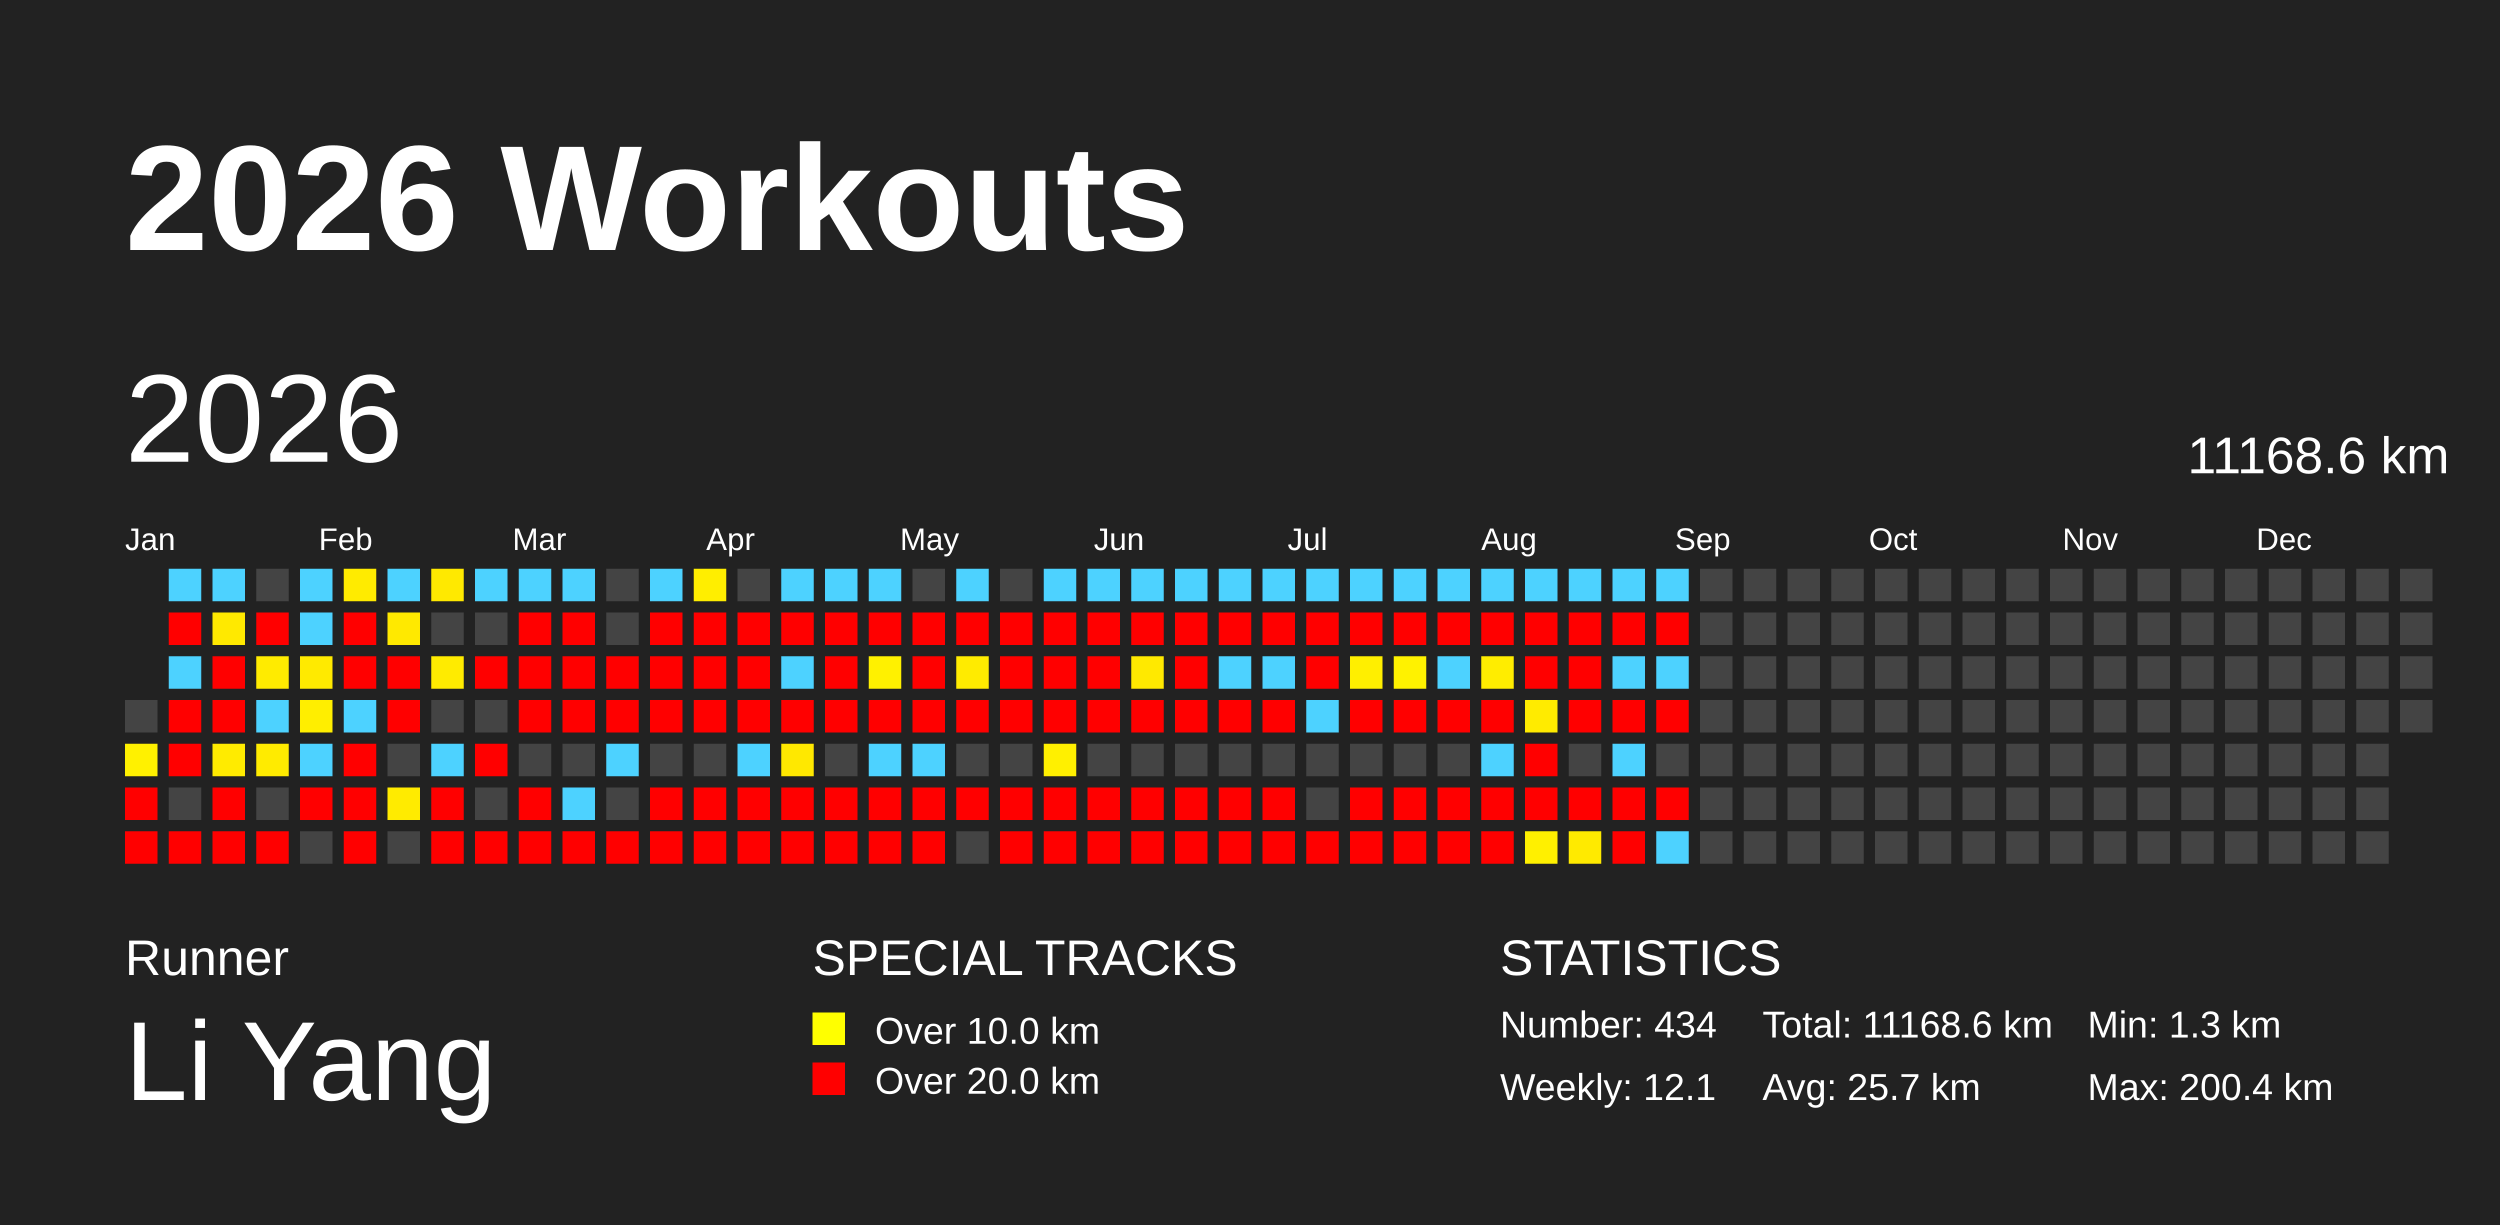
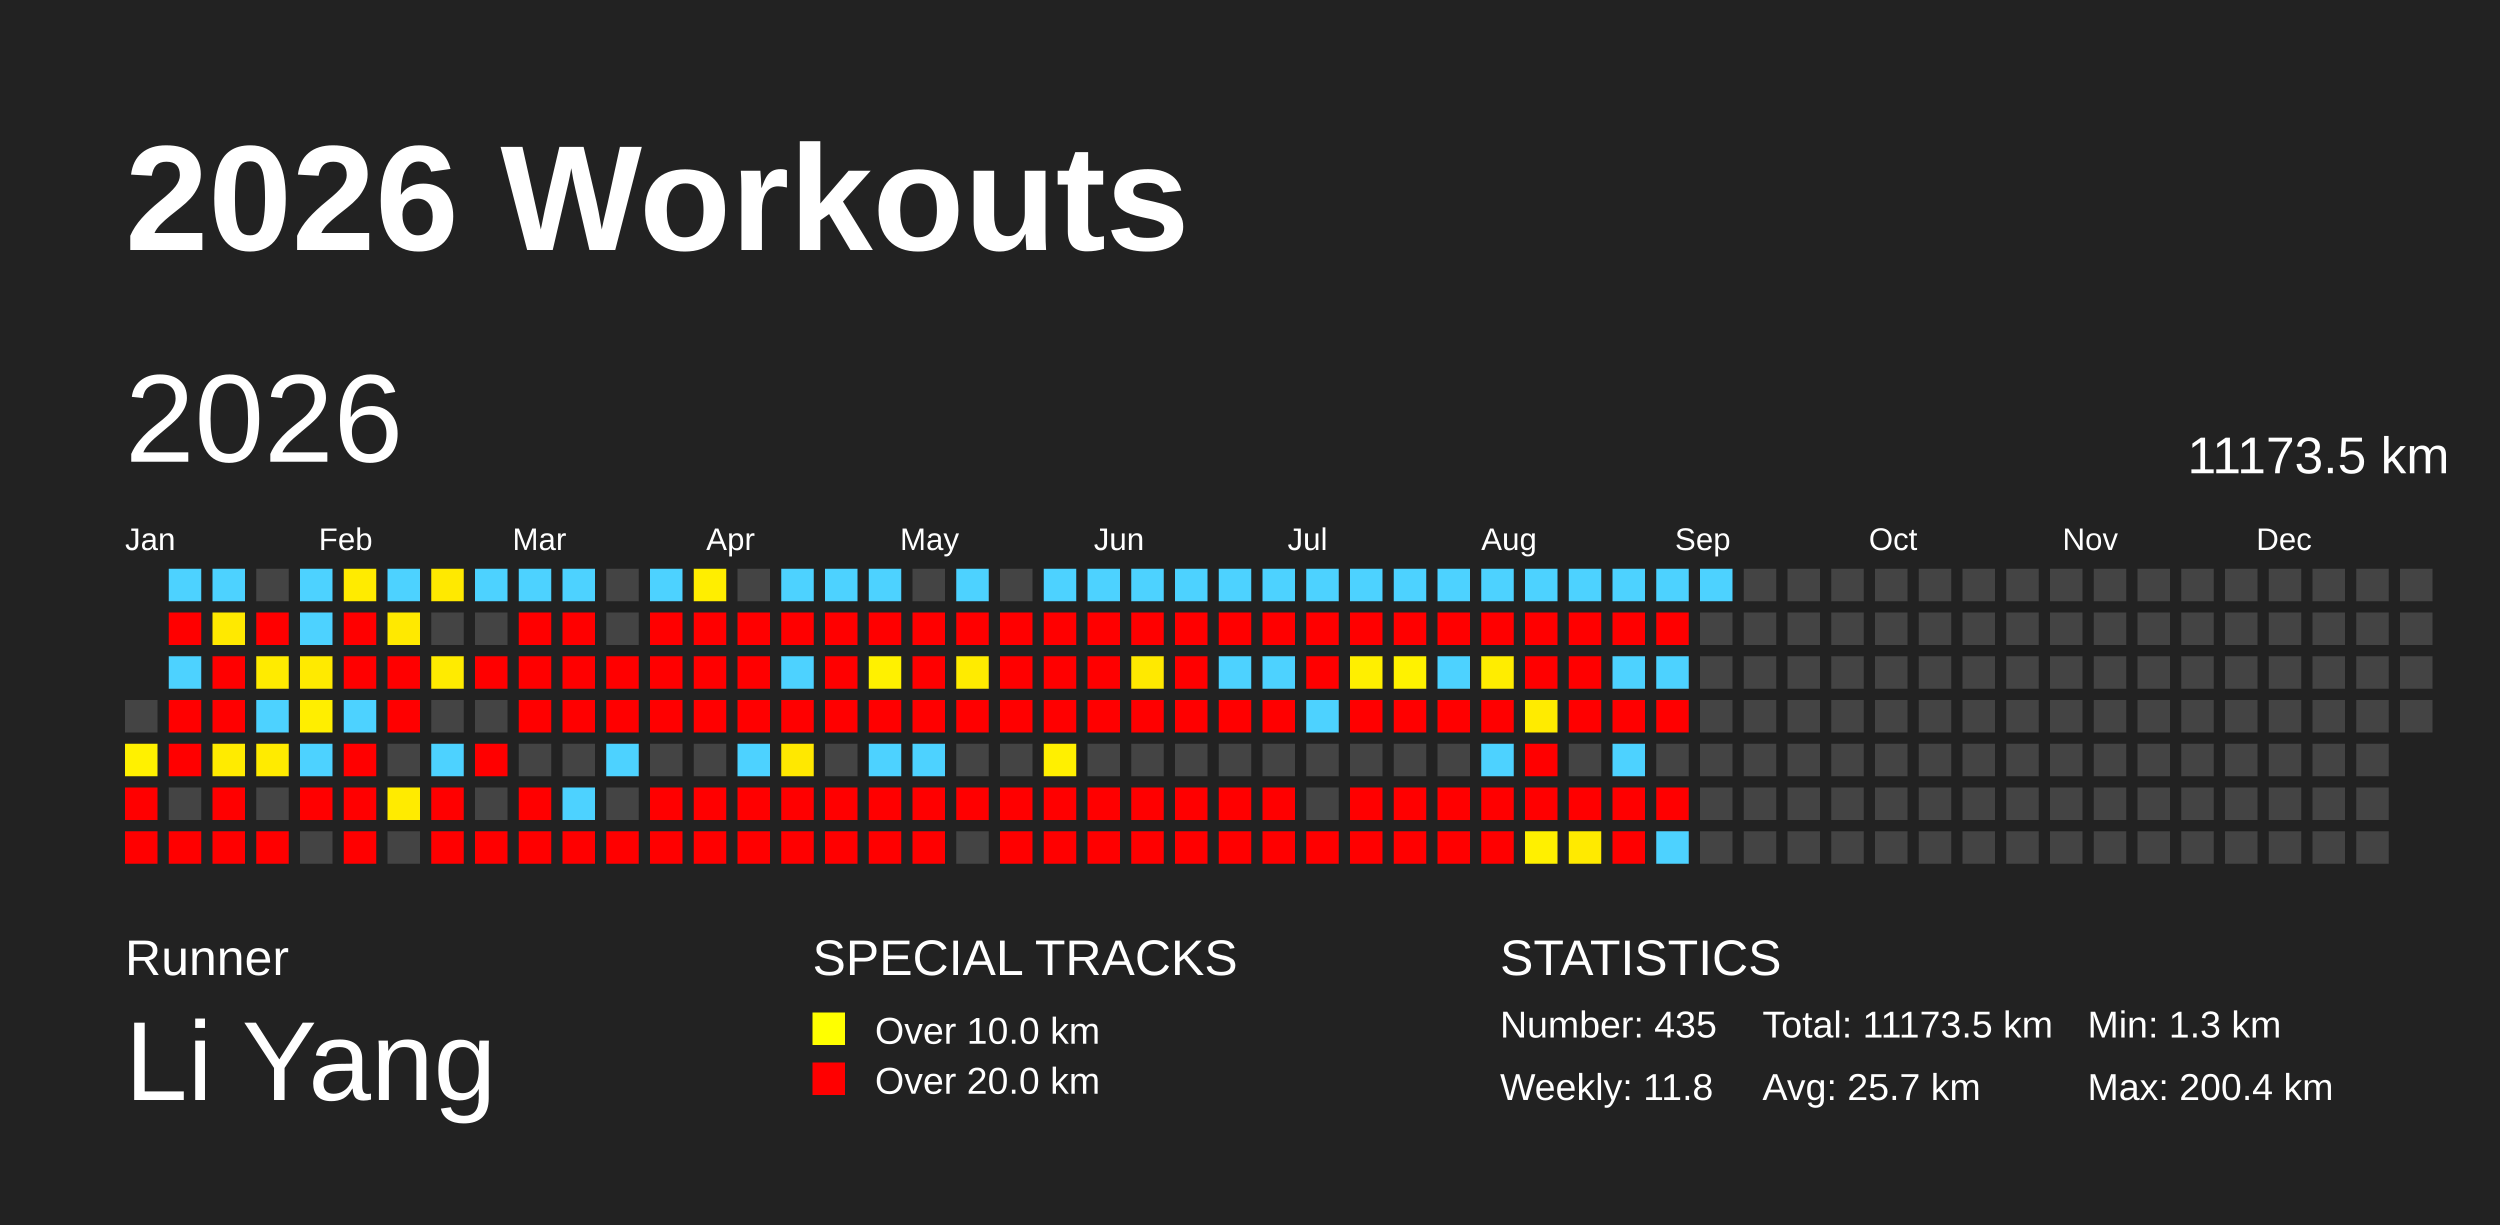
<svg xmlns="http://www.w3.org/2000/svg" baseProfile="full" height="98mm" version="1.1" viewBox="0,0,200,98" width="200mm">
  <defs />
  <rect fill="#222222" height="98" width="200" x="0" y="0" />
  <text fill="#FFFFFF" style="font-size:12px; font-family:Arial; font-weight:bold;" x="10" y="20">2026 Workouts</text>
  <text fill="#FFFFFF" style="font-size:4px; font-family:Arial" x="10" y="78">Runner</text>
  <text fill="#FFFFFF" style="font-size:9px; font-family:Arial" x="10" y="88">Li Yang</text>
  <text fill="#FFFFFF" style="font-size:4px; font-family:Arial" x="65" y="78">SPECIAL TRACKS</text>
  <rect fill="yellow" height="2.6" width="2.6" x="65" y="81" />
  <text fill="#FFFFFF" style="font-size:3px; font-family:Arial" x="70" y="83.5">Over 10.0 km</text>
  <rect fill="red" height="2.6" width="2.6" x="65" y="85" />
  <text fill="#FFFFFF" style="font-size:3px; font-family:Arial" x="70" y="87.5">Over 20.0 km</text>
  <text fill="#FFFFFF" style="font-size:4px; font-family:Arial" x="120" y="78">STATISTICS</text>
-   <text fill="#FFFFFF" style="font-size:3px; font-family:Arial" x="120" y="83">Number: 434</text>
-   <text fill="#FFFFFF" style="font-size:3px; font-family:Arial" x="120" y="88">Weekly: 12.1</text>
-   <text fill="#FFFFFF" style="font-size:3px; font-family:Arial" x="141" y="83">Total: 11168.6 km</text>
+   <text fill="#FFFFFF" style="font-size:3px; font-family:Arial" x="120" y="83">Number: 435</text>
+   <text fill="#FFFFFF" style="font-size:3px; font-family:Arial" x="120" y="88">Weekly: 11.8</text>
+   <text fill="#FFFFFF" style="font-size:3px; font-family:Arial" x="141" y="83">Total: 11173.5 km</text>
  <text fill="#FFFFFF" style="font-size:3px; font-family:Arial" x="141" y="88">Avg: 25.7 km</text>
  <text fill="#FFFFFF" style="font-size:3px; font-family:Arial" x="167" y="83">Min: 1.3 km</text>
  <text fill="#FFFFFF" style="font-size:3px; font-family:Arial" x="167" y="88">Max: 200.4 km</text>
  <text dominant-baseline="hanging" fill="#FFFFFF" style="font-size:10.0px; font-family:Arial;" x="10" y="30">2026</text>
-   <text dominant-baseline="hanging" fill="#FFFFFF" style="font-size:4.125px; font-family:Arial;" x="175" y="35">11168.6 km</text>
+   <text dominant-baseline="hanging" fill="#FFFFFF" style="font-size:4.125px; font-family:Arial;" x="175" y="35">11173.5 km</text>
  <text fill="#FFFFFF" style="font-size:2.5px; font-family:Arial" x="10.0" y="44">Jan</text>
  <text fill="#FFFFFF" style="font-size:2.5px; font-family:Arial" x="25.5" y="44">Feb</text>
  <text fill="#FFFFFF" style="font-size:2.5px; font-family:Arial" x="41.0" y="44">Mar</text>
  <text fill="#FFFFFF" style="font-size:2.5px; font-family:Arial" x="56.5" y="44">Apr</text>
  <text fill="#FFFFFF" style="font-size:2.5px; font-family:Arial" x="72.0" y="44">May</text>
  <text fill="#FFFFFF" style="font-size:2.5px; font-family:Arial" x="87.5" y="44">Jun</text>
  <text fill="#FFFFFF" style="font-size:2.5px; font-family:Arial" x="103.0" y="44">Jul</text>
  <text fill="#FFFFFF" style="font-size:2.5px; font-family:Arial" x="118.5" y="44">Aug</text>
  <text fill="#FFFFFF" style="font-size:2.5px; font-family:Arial" x="134.0" y="44">Sep</text>
  <text fill="#FFFFFF" style="font-size:2.5px; font-family:Arial" x="149.5" y="44">Oct</text>
  <text fill="#FFFFFF" style="font-size:2.5px; font-family:Arial" x="165.0" y="44">Nov</text>
  <text fill="#FFFFFF" style="font-size:2.5px; font-family:Arial" x="180.5" y="44">Dec</text>
  <rect fill="#444444" height="2.6" width="2.6" x="10.0" y="56.0" />
  <rect fill="#fff100" height="2.6" width="2.6" x="10.0" y="59.5" />
  <rect fill="red" height="2.6" width="2.6" x="10.0" y="63.0" />
  <rect fill="red" height="2.6" width="2.6" x="10.0" y="66.5" />
  <rect fill="#4dd2ff" height="2.6" width="2.6" x="13.5" y="45.5" />
  <rect fill="red" height="2.6" width="2.6" x="13.5" y="49.0" />
  <rect fill="#4dd2ff" height="2.6" width="2.6" x="13.5" y="52.5" />
  <rect fill="red" height="2.6" width="2.6" x="13.5" y="56.0" />
  <rect fill="red" height="2.6" width="2.6" x="13.5" y="59.5" />
  <rect fill="#444444" height="2.6" width="2.6" x="13.5" y="63.0" />
  <rect fill="red" height="2.6" width="2.6" x="13.5" y="66.5" />
  <rect fill="#4dd2ff" height="2.6" width="2.6" x="17.0" y="45.5" />
  <rect fill="#ffe900" height="2.6" width="2.6" x="17.0" y="49.0" />
  <rect fill="red" height="2.6" width="2.6" x="17.0" y="52.5" />
  <rect fill="red" height="2.6" width="2.6" x="17.0" y="56.0" />
  <rect fill="#ffeb00" height="2.6" width="2.6" x="17.0" y="59.5" />
  <rect fill="red" height="2.6" width="2.6" x="17.0" y="63.0" />
  <rect fill="red" height="2.6" width="2.6" x="17.0" y="66.5" />
  <rect fill="#444444" height="2.6" width="2.6" x="20.5" y="45.5" />
  <rect fill="red" height="2.6" width="2.6" x="20.5" y="49.0" />
  <rect fill="#ffeb00" height="2.6" width="2.6" x="20.5" y="52.5" />
  <rect fill="#4dd2ff" height="2.6" width="2.6" x="20.5" y="56.0" />
  <rect fill="#ffeb00" height="2.6" width="2.6" x="20.5" y="59.5" />
  <rect fill="#444444" height="2.6" width="2.6" x="20.5" y="63.0" />
  <rect fill="red" height="2.6" width="2.6" x="20.5" y="66.5" />
  <rect fill="#4dd2ff" height="2.6" width="2.6" x="24.0" y="45.5" />
  <rect fill="#4dd2ff" height="2.6" width="2.6" x="24.0" y="49.0" />
  <rect fill="#ffea00" height="2.6" width="2.6" x="24.0" y="52.5" />
  <rect fill="#ffee00" height="2.6" width="2.6" x="24.0" y="56.0" />
  <rect fill="#4dd2ff" height="2.6" width="2.6" x="24.0" y="59.5" />
  <rect fill="red" height="2.6" width="2.6" x="24.0" y="63.0" />
  <rect fill="#444444" height="2.6" width="2.6" x="24.0" y="66.5" />
  <rect fill="#ffeb00" height="2.6" width="2.6" x="27.5" y="45.5" />
  <rect fill="red" height="2.6" width="2.6" x="27.5" y="49.0" />
  <rect fill="red" height="2.6" width="2.6" x="27.5" y="52.5" />
  <rect fill="#4dd2ff" height="2.6" width="2.6" x="27.5" y="56.0" />
  <rect fill="red" height="2.6" width="2.6" x="27.5" y="59.5" />
  <rect fill="red" height="2.6" width="2.6" x="27.5" y="63.0" />
  <rect fill="red" height="2.6" width="2.6" x="27.5" y="66.5" />
  <rect fill="#4dd2ff" height="2.6" width="2.6" x="31.0" y="45.5" />
  <rect fill="#ffe900" height="2.6" width="2.6" x="31.0" y="49.0" />
  <rect fill="red" height="2.6" width="2.6" x="31.0" y="52.5" />
  <rect fill="red" height="2.6" width="2.6" x="31.0" y="56.0" />
  <rect fill="#444444" height="2.6" width="2.6" x="31.0" y="59.5" />
  <rect fill="#ffeb00" height="2.6" width="2.6" x="31.0" y="63.0" />
  <rect fill="#444444" height="2.6" width="2.6" x="31.0" y="66.5" />
  <rect fill="#ffe900" height="2.6" width="2.6" x="34.5" y="45.5" />
  <rect fill="#444444" height="2.6" width="2.6" x="34.5" y="49.0" />
  <rect fill="#ffeb00" height="2.6" width="2.6" x="34.5" y="52.5" />
  <rect fill="#444444" height="2.6" width="2.6" x="34.5" y="56.0" />
  <rect fill="#4dd2ff" height="2.6" width="2.6" x="34.5" y="59.5" />
  <rect fill="red" height="2.6" width="2.6" x="34.5" y="63.0" />
  <rect fill="red" height="2.6" width="2.6" x="34.5" y="66.5" />
  <rect fill="#4dd2ff" height="2.6" width="2.6" x="38.0" y="45.5" />
  <rect fill="#444444" height="2.6" width="2.6" x="38.0" y="49.0" />
  <rect fill="red" height="2.6" width="2.6" x="38.0" y="52.5" />
  <rect fill="#444444" height="2.6" width="2.6" x="38.0" y="56.0" />
  <rect fill="red" height="2.6" width="2.6" x="38.0" y="59.5" />
  <rect fill="#444444" height="2.6" width="2.6" x="38.0" y="63.0" />
  <rect fill="red" height="2.6" width="2.6" x="38.0" y="66.5" />
  <rect fill="#4dd2ff" height="2.6" width="2.6" x="41.5" y="45.5" />
  <rect fill="red" height="2.6" width="2.6" x="41.5" y="49.0" />
  <rect fill="red" height="2.6" width="2.6" x="41.5" y="52.5" />
  <rect fill="red" height="2.6" width="2.6" x="41.5" y="56.0" />
  <rect fill="#444444" height="2.6" width="2.6" x="41.5" y="59.5" />
  <rect fill="red" height="2.6" width="2.6" x="41.5" y="63.0" />
  <rect fill="red" height="2.6" width="2.6" x="41.5" y="66.5" />
  <rect fill="#4dd2ff" height="2.6" width="2.6" x="45.0" y="45.5" />
  <rect fill="red" height="2.6" width="2.6" x="45.0" y="49.0" />
  <rect fill="red" height="2.6" width="2.6" x="45.0" y="52.5" />
  <rect fill="red" height="2.6" width="2.6" x="45.0" y="56.0" />
  <rect fill="#444444" height="2.6" width="2.6" x="45.0" y="59.5" />
  <rect fill="#4dd2ff" height="2.6" width="2.6" x="45.0" y="63.0" />
  <rect fill="red" height="2.6" width="2.6" x="45.0" y="66.5" />
  <rect fill="#444444" height="2.6" width="2.6" x="48.5" y="45.5" />
  <rect fill="#444444" height="2.6" width="2.6" x="48.5" y="49.0" />
  <rect fill="red" height="2.6" width="2.6" x="48.5" y="52.5" />
  <rect fill="red" height="2.6" width="2.6" x="48.5" y="56.0" />
  <rect fill="#4dd2ff" height="2.6" width="2.6" x="48.5" y="59.5" />
  <rect fill="#444444" height="2.6" width="2.6" x="48.5" y="63.0" />
  <rect fill="red" height="2.6" width="2.6" x="48.5" y="66.5" />
  <rect fill="#4dd2ff" height="2.6" width="2.6" x="52.0" y="45.5" />
  <rect fill="red" height="2.6" width="2.6" x="52.0" y="49.0" />
  <rect fill="red" height="2.6" width="2.6" x="52.0" y="52.5" />
  <rect fill="red" height="2.6" width="2.6" x="52.0" y="56.0" />
  <rect fill="#444444" height="2.6" width="2.6" x="52.0" y="59.5" />
  <rect fill="red" height="2.6" width="2.6" x="52.0" y="63.0" />
  <rect fill="red" height="2.6" width="2.6" x="52.0" y="66.5" />
  <rect fill="#ffee00" height="2.6" width="2.6" x="55.5" y="45.5" />
  <rect fill="red" height="2.6" width="2.6" x="55.5" y="49.0" />
  <rect fill="red" height="2.6" width="2.6" x="55.5" y="52.5" />
  <rect fill="red" height="2.6" width="2.6" x="55.5" y="56.0" />
  <rect fill="#444444" height="2.6" width="2.6" x="55.5" y="59.5" />
  <rect fill="red" height="2.6" width="2.6" x="55.5" y="63.0" />
  <rect fill="red" height="2.6" width="2.6" x="55.5" y="66.5" />
  <rect fill="#444444" height="2.6" width="2.6" x="59.0" y="45.5" />
  <rect fill="red" height="2.6" width="2.6" x="59.0" y="49.0" />
  <rect fill="red" height="2.6" width="2.6" x="59.0" y="52.5" />
  <rect fill="red" height="2.6" width="2.6" x="59.0" y="56.0" />
  <rect fill="#4dd2ff" height="2.6" width="2.6" x="59.0" y="59.5" />
  <rect fill="red" height="2.6" width="2.6" x="59.0" y="63.0" />
  <rect fill="red" height="2.6" width="2.6" x="59.0" y="66.5" />
  <rect fill="#4dd2ff" height="2.6" width="2.6" x="62.5" y="45.5" />
  <rect fill="red" height="2.6" width="2.6" x="62.5" y="49.0" />
  <rect fill="#4dd2ff" height="2.6" width="2.6" x="62.5" y="52.5" />
  <rect fill="red" height="2.6" width="2.6" x="62.5" y="56.0" />
  <rect fill="#ffe800" height="2.6" width="2.6" x="62.5" y="59.5" />
  <rect fill="red" height="2.6" width="2.6" x="62.5" y="63.0" />
  <rect fill="red" height="2.6" width="2.6" x="62.5" y="66.5" />
  <rect fill="#4dd2ff" height="2.6" width="2.6" x="66.0" y="45.5" />
  <rect fill="red" height="2.6" width="2.6" x="66.0" y="49.0" />
  <rect fill="red" height="2.6" width="2.6" x="66.0" y="52.5" />
  <rect fill="red" height="2.6" width="2.6" x="66.0" y="56.0" />
  <rect fill="#444444" height="2.6" width="2.6" x="66.0" y="59.5" />
  <rect fill="red" height="2.6" width="2.6" x="66.0" y="63.0" />
  <rect fill="red" height="2.6" width="2.6" x="66.0" y="66.5" />
  <rect fill="#4dd2ff" height="2.6" width="2.6" x="69.5" y="45.5" />
  <rect fill="red" height="2.6" width="2.6" x="69.5" y="49.0" />
  <rect fill="#fff100" height="2.6" width="2.6" x="69.5" y="52.5" />
  <rect fill="red" height="2.6" width="2.6" x="69.5" y="56.0" />
  <rect fill="#4dd2ff" height="2.6" width="2.6" x="69.5" y="59.5" />
  <rect fill="red" height="2.6" width="2.6" x="69.5" y="63.0" />
  <rect fill="red" height="2.6" width="2.6" x="69.5" y="66.5" />
  <rect fill="#444444" height="2.6" width="2.6" x="73.0" y="45.5" />
  <rect fill="red" height="2.6" width="2.6" x="73.0" y="49.0" />
  <rect fill="red" height="2.6" width="2.6" x="73.0" y="52.5" />
  <rect fill="red" height="2.6" width="2.6" x="73.0" y="56.0" />
  <rect fill="#4dd2ff" height="2.6" width="2.6" x="73.0" y="59.5" />
  <rect fill="red" height="2.6" width="2.6" x="73.0" y="63.0" />
  <rect fill="red" height="2.6" width="2.6" x="73.0" y="66.5" />
  <rect fill="#4dd2ff" height="2.6" width="2.6" x="76.5" y="45.5" />
  <rect fill="red" height="2.6" width="2.6" x="76.5" y="49.0" />
  <rect fill="#ffeb00" height="2.6" width="2.6" x="76.5" y="52.5" />
  <rect fill="red" height="2.6" width="2.6" x="76.5" y="56.0" />
  <rect fill="#444444" height="2.6" width="2.6" x="76.5" y="59.5" />
  <rect fill="red" height="2.6" width="2.6" x="76.5" y="63.0" />
  <rect fill="#444444" height="2.6" width="2.6" x="76.5" y="66.5" />
  <rect fill="#444444" height="2.6" width="2.6" x="80.0" y="45.5" />
  <rect fill="red" height="2.6" width="2.6" x="80.0" y="49.0" />
  <rect fill="red" height="2.6" width="2.6" x="80.0" y="52.5" />
  <rect fill="red" height="2.6" width="2.6" x="80.0" y="56.0" />
  <rect fill="#444444" height="2.6" width="2.6" x="80.0" y="59.5" />
  <rect fill="red" height="2.6" width="2.6" x="80.0" y="63.0" />
  <rect fill="red" height="2.6" width="2.6" x="80.0" y="66.5" />
  <rect fill="#4dd2ff" height="2.6" width="2.6" x="83.5" y="45.5" />
  <rect fill="red" height="2.6" width="2.6" x="83.5" y="49.0" />
  <rect fill="red" height="2.6" width="2.6" x="83.5" y="52.5" />
  <rect fill="red" height="2.6" width="2.6" x="83.5" y="56.0" />
  <rect fill="#fff000" height="2.6" width="2.6" x="83.5" y="59.5" />
  <rect fill="red" height="2.6" width="2.6" x="83.5" y="63.0" />
  <rect fill="red" height="2.6" width="2.6" x="83.5" y="66.5" />
  <rect fill="#4dd2ff" height="2.6" width="2.6" x="87.0" y="45.5" />
  <rect fill="red" height="2.6" width="2.6" x="87.0" y="49.0" />
  <rect fill="red" height="2.6" width="2.6" x="87.0" y="52.5" />
  <rect fill="red" height="2.6" width="2.6" x="87.0" y="56.0" />
  <rect fill="#444444" height="2.6" width="2.6" x="87.0" y="59.5" />
  <rect fill="red" height="2.6" width="2.6" x="87.0" y="63.0" />
  <rect fill="red" height="2.6" width="2.6" x="87.0" y="66.5" />
  <rect fill="#4dd2ff" height="2.6" width="2.6" x="90.5" y="45.5" />
  <rect fill="red" height="2.6" width="2.6" x="90.5" y="49.0" />
  <rect fill="#ffe900" height="2.6" width="2.6" x="90.5" y="52.5" />
  <rect fill="red" height="2.6" width="2.6" x="90.5" y="56.0" />
  <rect fill="#444444" height="2.6" width="2.6" x="90.5" y="59.5" />
  <rect fill="red" height="2.6" width="2.6" x="90.5" y="63.0" />
  <rect fill="red" height="2.6" width="2.6" x="90.5" y="66.5" />
  <rect fill="#4dd2ff" height="2.6" width="2.6" x="94.0" y="45.5" />
  <rect fill="red" height="2.6" width="2.6" x="94.0" y="49.0" />
  <rect fill="red" height="2.6" width="2.6" x="94.0" y="52.5" />
  <rect fill="red" height="2.6" width="2.6" x="94.0" y="56.0" />
  <rect fill="#444444" height="2.6" width="2.6" x="94.0" y="59.5" />
  <rect fill="red" height="2.6" width="2.6" x="94.0" y="63.0" />
  <rect fill="red" height="2.6" width="2.6" x="94.0" y="66.5" />
  <rect fill="#4dd2ff" height="2.6" width="2.6" x="97.5" y="45.5" />
  <rect fill="red" height="2.6" width="2.6" x="97.5" y="49.0" />
  <rect fill="#4dd2ff" height="2.6" width="2.6" x="97.5" y="52.5" />
  <rect fill="red" height="2.6" width="2.6" x="97.5" y="56.0" />
  <rect fill="#444444" height="2.6" width="2.6" x="97.5" y="59.5" />
  <rect fill="red" height="2.6" width="2.6" x="97.5" y="63.0" />
  <rect fill="red" height="2.6" width="2.6" x="97.5" y="66.5" />
  <rect fill="#4dd2ff" height="2.6" width="2.6" x="101.0" y="45.5" />
  <rect fill="red" height="2.6" width="2.6" x="101.0" y="49.0" />
  <rect fill="#4dd2ff" height="2.6" width="2.6" x="101.0" y="52.5" />
  <rect fill="red" height="2.6" width="2.6" x="101.0" y="56.0" />
  <rect fill="#444444" height="2.6" width="2.6" x="101.0" y="59.5" />
  <rect fill="red" height="2.6" width="2.6" x="101.0" y="63.0" />
  <rect fill="red" height="2.6" width="2.6" x="101.0" y="66.5" />
  <rect fill="#4dd2ff" height="2.6" width="2.6" x="104.5" y="45.5" />
  <rect fill="red" height="2.6" width="2.6" x="104.5" y="49.0" />
  <rect fill="red" height="2.6" width="2.6" x="104.5" y="52.5" />
  <rect fill="#4dd2ff" height="2.6" width="2.6" x="104.5" y="56.0" />
  <rect fill="#444444" height="2.6" width="2.6" x="104.5" y="59.5" />
  <rect fill="#444444" height="2.6" width="2.6" x="104.5" y="63.0" />
  <rect fill="red" height="2.6" width="2.6" x="104.5" y="66.5" />
  <rect fill="#4dd2ff" height="2.6" width="2.6" x="108.0" y="45.5" />
  <rect fill="red" height="2.6" width="2.6" x="108.0" y="49.0" />
  <rect fill="#ffef00" height="2.6" width="2.6" x="108.0" y="52.5" />
  <rect fill="red" height="2.6" width="2.6" x="108.0" y="56.0" />
  <rect fill="#444444" height="2.6" width="2.6" x="108.0" y="59.5" />
  <rect fill="red" height="2.6" width="2.6" x="108.0" y="63.0" />
  <rect fill="red" height="2.6" width="2.6" x="108.0" y="66.5" />
  <rect fill="#4dd2ff" height="2.6" width="2.6" x="111.5" y="45.5" />
  <rect fill="red" height="2.6" width="2.6" x="111.5" y="49.0" />
  <rect fill="#fff200" height="2.6" width="2.6" x="111.5" y="52.5" />
  <rect fill="red" height="2.6" width="2.6" x="111.5" y="56.0" />
  <rect fill="#444444" height="2.6" width="2.6" x="111.5" y="59.5" />
  <rect fill="red" height="2.6" width="2.6" x="111.5" y="63.0" />
  <rect fill="red" height="2.6" width="2.6" x="111.5" y="66.5" />
  <rect fill="#4dd2ff" height="2.6" width="2.6" x="115.0" y="45.5" />
  <rect fill="red" height="2.6" width="2.6" x="115.0" y="49.0" />
  <rect fill="#4dd2ff" height="2.6" width="2.6" x="115.0" y="52.5" />
  <rect fill="red" height="2.6" width="2.6" x="115.0" y="56.0" />
  <rect fill="#444444" height="2.6" width="2.6" x="115.0" y="59.5" />
  <rect fill="red" height="2.6" width="2.6" x="115.0" y="63.0" />
  <rect fill="red" height="2.6" width="2.6" x="115.0" y="66.5" />
  <rect fill="#4dd2ff" height="2.6" width="2.6" x="118.5" y="45.5" />
  <rect fill="red" height="2.6" width="2.6" x="118.5" y="49.0" />
  <rect fill="#ffed00" height="2.6" width="2.6" x="118.5" y="52.5" />
  <rect fill="red" height="2.6" width="2.6" x="118.5" y="56.0" />
  <rect fill="#4dd2ff" height="2.6" width="2.6" x="118.5" y="59.5" />
  <rect fill="red" height="2.6" width="2.6" x="118.5" y="63.0" />
  <rect fill="red" height="2.6" width="2.6" x="118.5" y="66.5" />
  <rect fill="#4dd2ff" height="2.6" width="2.6" x="122.0" y="45.5" />
  <rect fill="red" height="2.6" width="2.6" x="122.0" y="49.0" />
  <rect fill="red" height="2.6" width="2.6" x="122.0" y="52.5" />
  <rect fill="#ffeb00" height="2.6" width="2.6" x="122.0" y="56.0" />
  <rect fill="red" height="2.6" width="2.6" x="122.0" y="59.5" />
  <rect fill="red" height="2.6" width="2.6" x="122.0" y="63.0" />
  <rect fill="#fff000" height="2.6" width="2.6" x="122.0" y="66.5" />
  <rect fill="#4dd2ff" height="2.6" width="2.6" x="125.5" y="45.5" />
  <rect fill="red" height="2.6" width="2.6" x="125.5" y="49.0" />
  <rect fill="red" height="2.6" width="2.6" x="125.5" y="52.5" />
  <rect fill="red" height="2.6" width="2.6" x="125.5" y="56.0" />
  <rect fill="#444444" height="2.6" width="2.6" x="125.5" y="59.5" />
  <rect fill="red" height="2.6" width="2.6" x="125.5" y="63.0" />
  <rect fill="#ffea00" height="2.6" width="2.6" x="125.5" y="66.5" />
  <rect fill="#4dd2ff" height="2.6" width="2.6" x="129.0" y="45.5" />
  <rect fill="red" height="2.6" width="2.6" x="129.0" y="49.0" />
  <rect fill="#4dd2ff" height="2.6" width="2.6" x="129.0" y="52.5" />
  <rect fill="red" height="2.6" width="2.6" x="129.0" y="56.0" />
  <rect fill="#4dd2ff" height="2.6" width="2.6" x="129.0" y="59.5" />
  <rect fill="red" height="2.6" width="2.6" x="129.0" y="63.0" />
  <rect fill="red" height="2.6" width="2.6" x="129.0" y="66.5" />
  <rect fill="#4dd2ff" height="2.6" width="2.6" x="132.5" y="45.5" />
  <rect fill="red" height="2.6" width="2.6" x="132.5" y="49.0" />
  <rect fill="#4dd2ff" height="2.6" width="2.6" x="132.5" y="52.5" />
  <rect fill="red" height="2.6" width="2.6" x="132.5" y="56.0" />
  <rect fill="#444444" height="2.6" width="2.6" x="132.5" y="59.5" />
  <rect fill="red" height="2.6" width="2.6" x="132.5" y="63.0" />
  <rect fill="#4dd2ff" height="2.6" width="2.6" x="132.5" y="66.5" />
-   <rect fill="#444444" height="2.6" width="2.6" x="136.0" y="45.5" />
+   <rect fill="#4dd2ff" height="2.6" width="2.6" x="136.0" y="45.5" />
  <rect fill="#444444" height="2.6" width="2.6" x="136.0" y="49.0" />
  <rect fill="#444444" height="2.6" width="2.6" x="136.0" y="52.5" />
  <rect fill="#444444" height="2.6" width="2.6" x="136.0" y="56.0" />
  <rect fill="#444444" height="2.6" width="2.6" x="136.0" y="59.5" />
  <rect fill="#444444" height="2.6" width="2.6" x="136.0" y="63.0" />
  <rect fill="#444444" height="2.6" width="2.6" x="136.0" y="66.5" />
  <rect fill="#444444" height="2.6" width="2.6" x="139.5" y="45.5" />
  <rect fill="#444444" height="2.6" width="2.6" x="139.5" y="49.0" />
  <rect fill="#444444" height="2.6" width="2.6" x="139.5" y="52.5" />
  <rect fill="#444444" height="2.6" width="2.6" x="139.5" y="56.0" />
  <rect fill="#444444" height="2.6" width="2.6" x="139.5" y="59.5" />
  <rect fill="#444444" height="2.6" width="2.6" x="139.5" y="63.0" />
  <rect fill="#444444" height="2.6" width="2.6" x="139.5" y="66.5" />
  <rect fill="#444444" height="2.6" width="2.6" x="143.0" y="45.5" />
  <rect fill="#444444" height="2.6" width="2.6" x="143.0" y="49.0" />
  <rect fill="#444444" height="2.6" width="2.6" x="143.0" y="52.5" />
  <rect fill="#444444" height="2.6" width="2.6" x="143.0" y="56.0" />
  <rect fill="#444444" height="2.6" width="2.6" x="143.0" y="59.5" />
  <rect fill="#444444" height="2.6" width="2.6" x="143.0" y="63.0" />
  <rect fill="#444444" height="2.6" width="2.6" x="143.0" y="66.5" />
  <rect fill="#444444" height="2.6" width="2.6" x="146.5" y="45.5" />
  <rect fill="#444444" height="2.6" width="2.6" x="146.5" y="49.0" />
  <rect fill="#444444" height="2.6" width="2.6" x="146.5" y="52.5" />
  <rect fill="#444444" height="2.6" width="2.6" x="146.5" y="56.0" />
  <rect fill="#444444" height="2.6" width="2.6" x="146.5" y="59.5" />
  <rect fill="#444444" height="2.6" width="2.6" x="146.5" y="63.0" />
  <rect fill="#444444" height="2.6" width="2.6" x="146.5" y="66.5" />
  <rect fill="#444444" height="2.6" width="2.6" x="150.0" y="45.5" />
  <rect fill="#444444" height="2.6" width="2.6" x="150.0" y="49.0" />
  <rect fill="#444444" height="2.6" width="2.6" x="150.0" y="52.5" />
  <rect fill="#444444" height="2.6" width="2.6" x="150.0" y="56.0" />
  <rect fill="#444444" height="2.6" width="2.6" x="150.0" y="59.5" />
  <rect fill="#444444" height="2.6" width="2.6" x="150.0" y="63.0" />
  <rect fill="#444444" height="2.6" width="2.6" x="150.0" y="66.5" />
  <rect fill="#444444" height="2.6" width="2.6" x="153.5" y="45.5" />
  <rect fill="#444444" height="2.6" width="2.6" x="153.5" y="49.0" />
  <rect fill="#444444" height="2.6" width="2.6" x="153.5" y="52.5" />
  <rect fill="#444444" height="2.6" width="2.6" x="153.5" y="56.0" />
  <rect fill="#444444" height="2.6" width="2.6" x="153.5" y="59.5" />
  <rect fill="#444444" height="2.6" width="2.6" x="153.5" y="63.0" />
  <rect fill="#444444" height="2.6" width="2.6" x="153.5" y="66.5" />
  <rect fill="#444444" height="2.6" width="2.6" x="157.0" y="45.5" />
  <rect fill="#444444" height="2.6" width="2.6" x="157.0" y="49.0" />
  <rect fill="#444444" height="2.6" width="2.6" x="157.0" y="52.5" />
  <rect fill="#444444" height="2.6" width="2.6" x="157.0" y="56.0" />
  <rect fill="#444444" height="2.6" width="2.6" x="157.0" y="59.5" />
  <rect fill="#444444" height="2.6" width="2.6" x="157.0" y="63.0" />
  <rect fill="#444444" height="2.6" width="2.6" x="157.0" y="66.5" />
  <rect fill="#444444" height="2.6" width="2.6" x="160.5" y="45.5" />
  <rect fill="#444444" height="2.6" width="2.6" x="160.5" y="49.0" />
  <rect fill="#444444" height="2.6" width="2.6" x="160.5" y="52.5" />
  <rect fill="#444444" height="2.6" width="2.6" x="160.5" y="56.0" />
  <rect fill="#444444" height="2.6" width="2.6" x="160.5" y="59.5" />
  <rect fill="#444444" height="2.6" width="2.6" x="160.5" y="63.0" />
  <rect fill="#444444" height="2.6" width="2.6" x="160.5" y="66.5" />
  <rect fill="#444444" height="2.6" width="2.6" x="164.0" y="45.5" />
  <rect fill="#444444" height="2.6" width="2.6" x="164.0" y="49.0" />
  <rect fill="#444444" height="2.6" width="2.6" x="164.0" y="52.5" />
  <rect fill="#444444" height="2.6" width="2.6" x="164.0" y="56.0" />
  <rect fill="#444444" height="2.6" width="2.6" x="164.0" y="59.5" />
  <rect fill="#444444" height="2.6" width="2.6" x="164.0" y="63.0" />
  <rect fill="#444444" height="2.6" width="2.6" x="164.0" y="66.5" />
  <rect fill="#444444" height="2.6" width="2.6" x="167.5" y="45.5" />
  <rect fill="#444444" height="2.6" width="2.6" x="167.5" y="49.0" />
  <rect fill="#444444" height="2.6" width="2.6" x="167.5" y="52.5" />
  <rect fill="#444444" height="2.6" width="2.6" x="167.5" y="56.0" />
  <rect fill="#444444" height="2.6" width="2.6" x="167.5" y="59.5" />
  <rect fill="#444444" height="2.6" width="2.6" x="167.5" y="63.0" />
  <rect fill="#444444" height="2.6" width="2.6" x="167.5" y="66.5" />
  <rect fill="#444444" height="2.6" width="2.6" x="171.0" y="45.5" />
  <rect fill="#444444" height="2.6" width="2.6" x="171.0" y="49.0" />
  <rect fill="#444444" height="2.6" width="2.6" x="171.0" y="52.5" />
  <rect fill="#444444" height="2.6" width="2.6" x="171.0" y="56.0" />
  <rect fill="#444444" height="2.6" width="2.6" x="171.0" y="59.5" />
  <rect fill="#444444" height="2.6" width="2.6" x="171.0" y="63.0" />
  <rect fill="#444444" height="2.6" width="2.6" x="171.0" y="66.5" />
  <rect fill="#444444" height="2.6" width="2.6" x="174.5" y="45.5" />
  <rect fill="#444444" height="2.6" width="2.6" x="174.5" y="49.0" />
  <rect fill="#444444" height="2.6" width="2.6" x="174.5" y="52.5" />
  <rect fill="#444444" height="2.6" width="2.6" x="174.5" y="56.0" />
  <rect fill="#444444" height="2.6" width="2.6" x="174.5" y="59.5" />
  <rect fill="#444444" height="2.6" width="2.6" x="174.5" y="63.0" />
  <rect fill="#444444" height="2.6" width="2.6" x="174.5" y="66.5" />
  <rect fill="#444444" height="2.6" width="2.6" x="178.0" y="45.5" />
  <rect fill="#444444" height="2.6" width="2.6" x="178.0" y="49.0" />
  <rect fill="#444444" height="2.6" width="2.6" x="178.0" y="52.5" />
  <rect fill="#444444" height="2.6" width="2.6" x="178.0" y="56.0" />
  <rect fill="#444444" height="2.6" width="2.6" x="178.0" y="59.5" />
  <rect fill="#444444" height="2.6" width="2.6" x="178.0" y="63.0" />
  <rect fill="#444444" height="2.6" width="2.6" x="178.0" y="66.5" />
  <rect fill="#444444" height="2.6" width="2.6" x="181.5" y="45.5" />
  <rect fill="#444444" height="2.6" width="2.6" x="181.5" y="49.0" />
  <rect fill="#444444" height="2.6" width="2.6" x="181.5" y="52.5" />
  <rect fill="#444444" height="2.6" width="2.6" x="181.5" y="56.0" />
  <rect fill="#444444" height="2.6" width="2.6" x="181.5" y="59.5" />
  <rect fill="#444444" height="2.6" width="2.6" x="181.5" y="63.0" />
  <rect fill="#444444" height="2.6" width="2.6" x="181.5" y="66.5" />
  <rect fill="#444444" height="2.6" width="2.6" x="185.0" y="45.5" />
  <rect fill="#444444" height="2.6" width="2.6" x="185.0" y="49.0" />
  <rect fill="#444444" height="2.6" width="2.6" x="185.0" y="52.5" />
  <rect fill="#444444" height="2.6" width="2.6" x="185.0" y="56.0" />
  <rect fill="#444444" height="2.6" width="2.6" x="185.0" y="59.5" />
  <rect fill="#444444" height="2.6" width="2.6" x="185.0" y="63.0" />
  <rect fill="#444444" height="2.6" width="2.6" x="185.0" y="66.5" />
  <rect fill="#444444" height="2.6" width="2.6" x="188.5" y="45.5" />
  <rect fill="#444444" height="2.6" width="2.6" x="188.5" y="49.0" />
  <rect fill="#444444" height="2.6" width="2.6" x="188.5" y="52.5" />
  <rect fill="#444444" height="2.6" width="2.6" x="188.5" y="56.0" />
  <rect fill="#444444" height="2.6" width="2.6" x="188.5" y="59.5" />
  <rect fill="#444444" height="2.6" width="2.6" x="188.5" y="63.0" />
  <rect fill="#444444" height="2.6" width="2.6" x="188.5" y="66.5" />
  <rect fill="#444444" height="2.6" width="2.6" x="192.0" y="45.5" />
  <rect fill="#444444" height="2.6" width="2.6" x="192.0" y="49.0" />
  <rect fill="#444444" height="2.6" width="2.6" x="192.0" y="52.5" />
  <rect fill="#444444" height="2.6" width="2.6" x="192.0" y="56.0" />
</svg>
